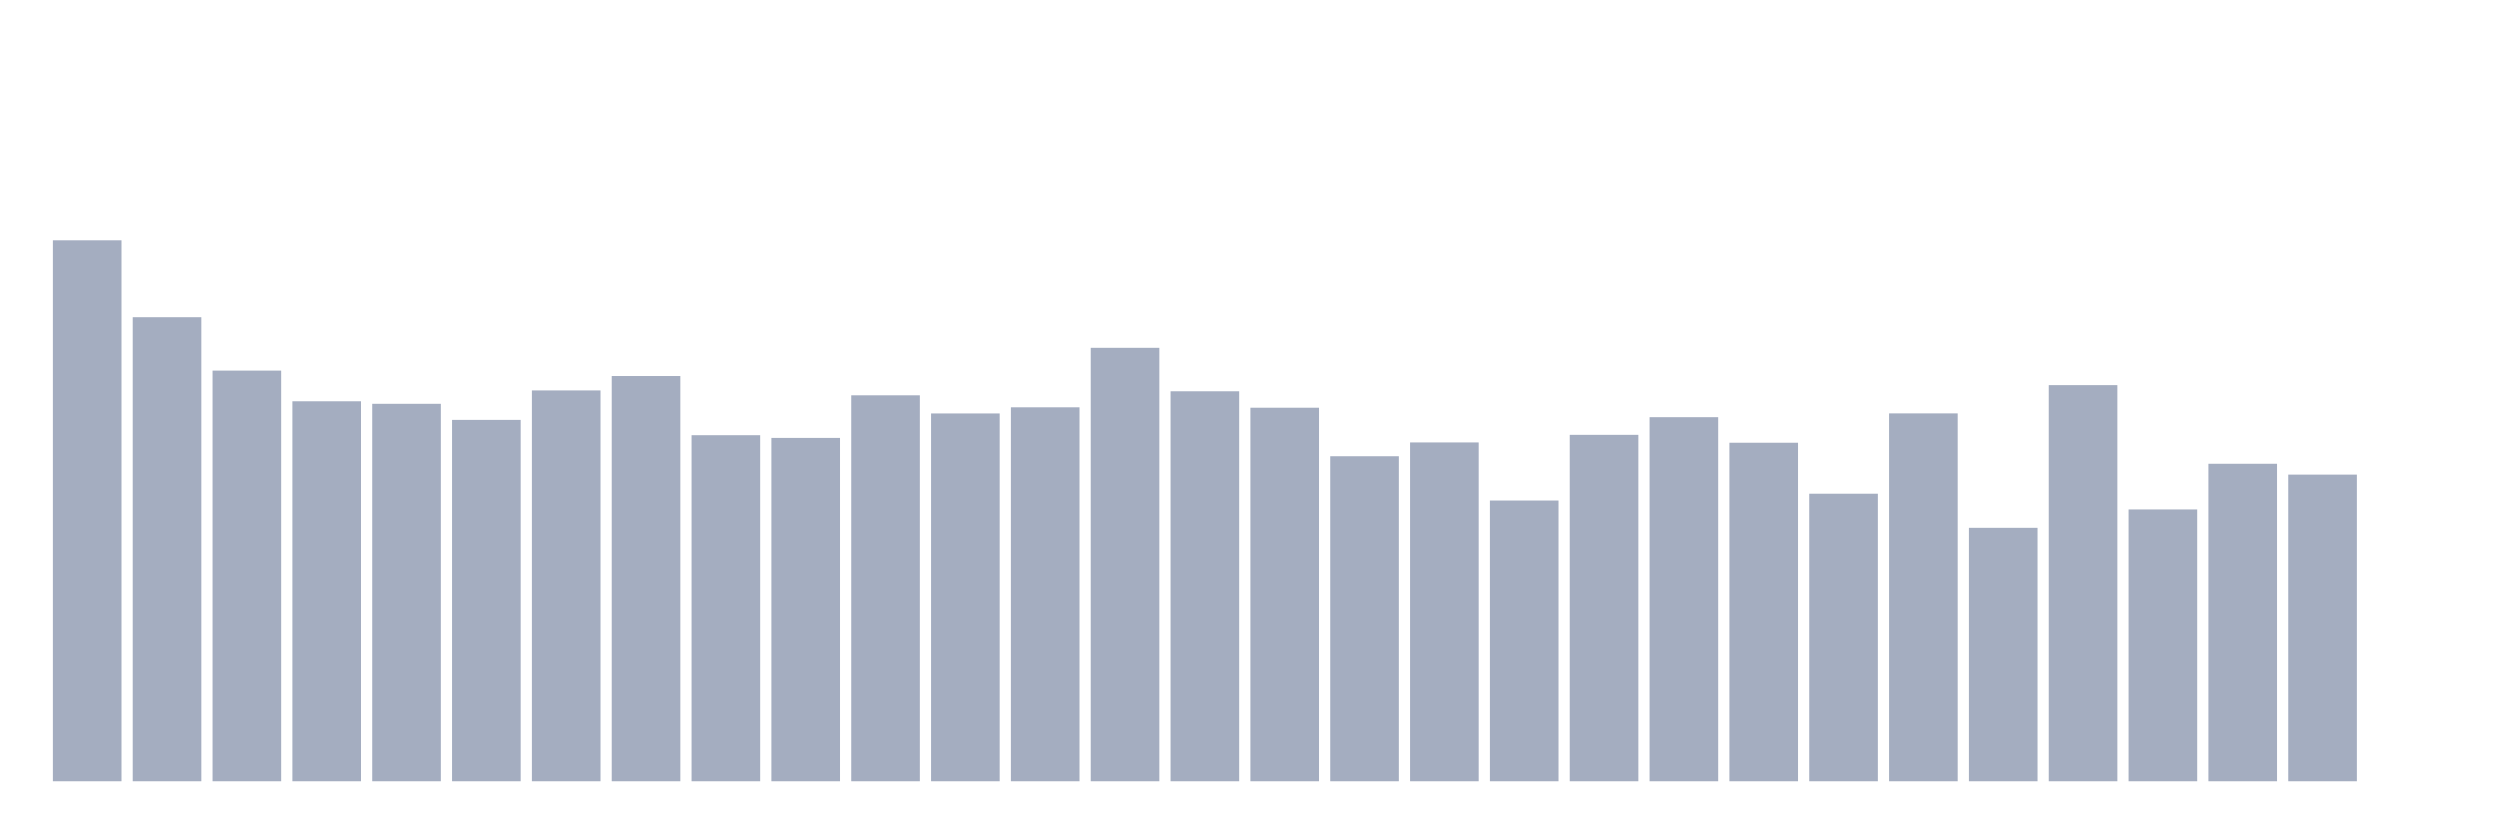
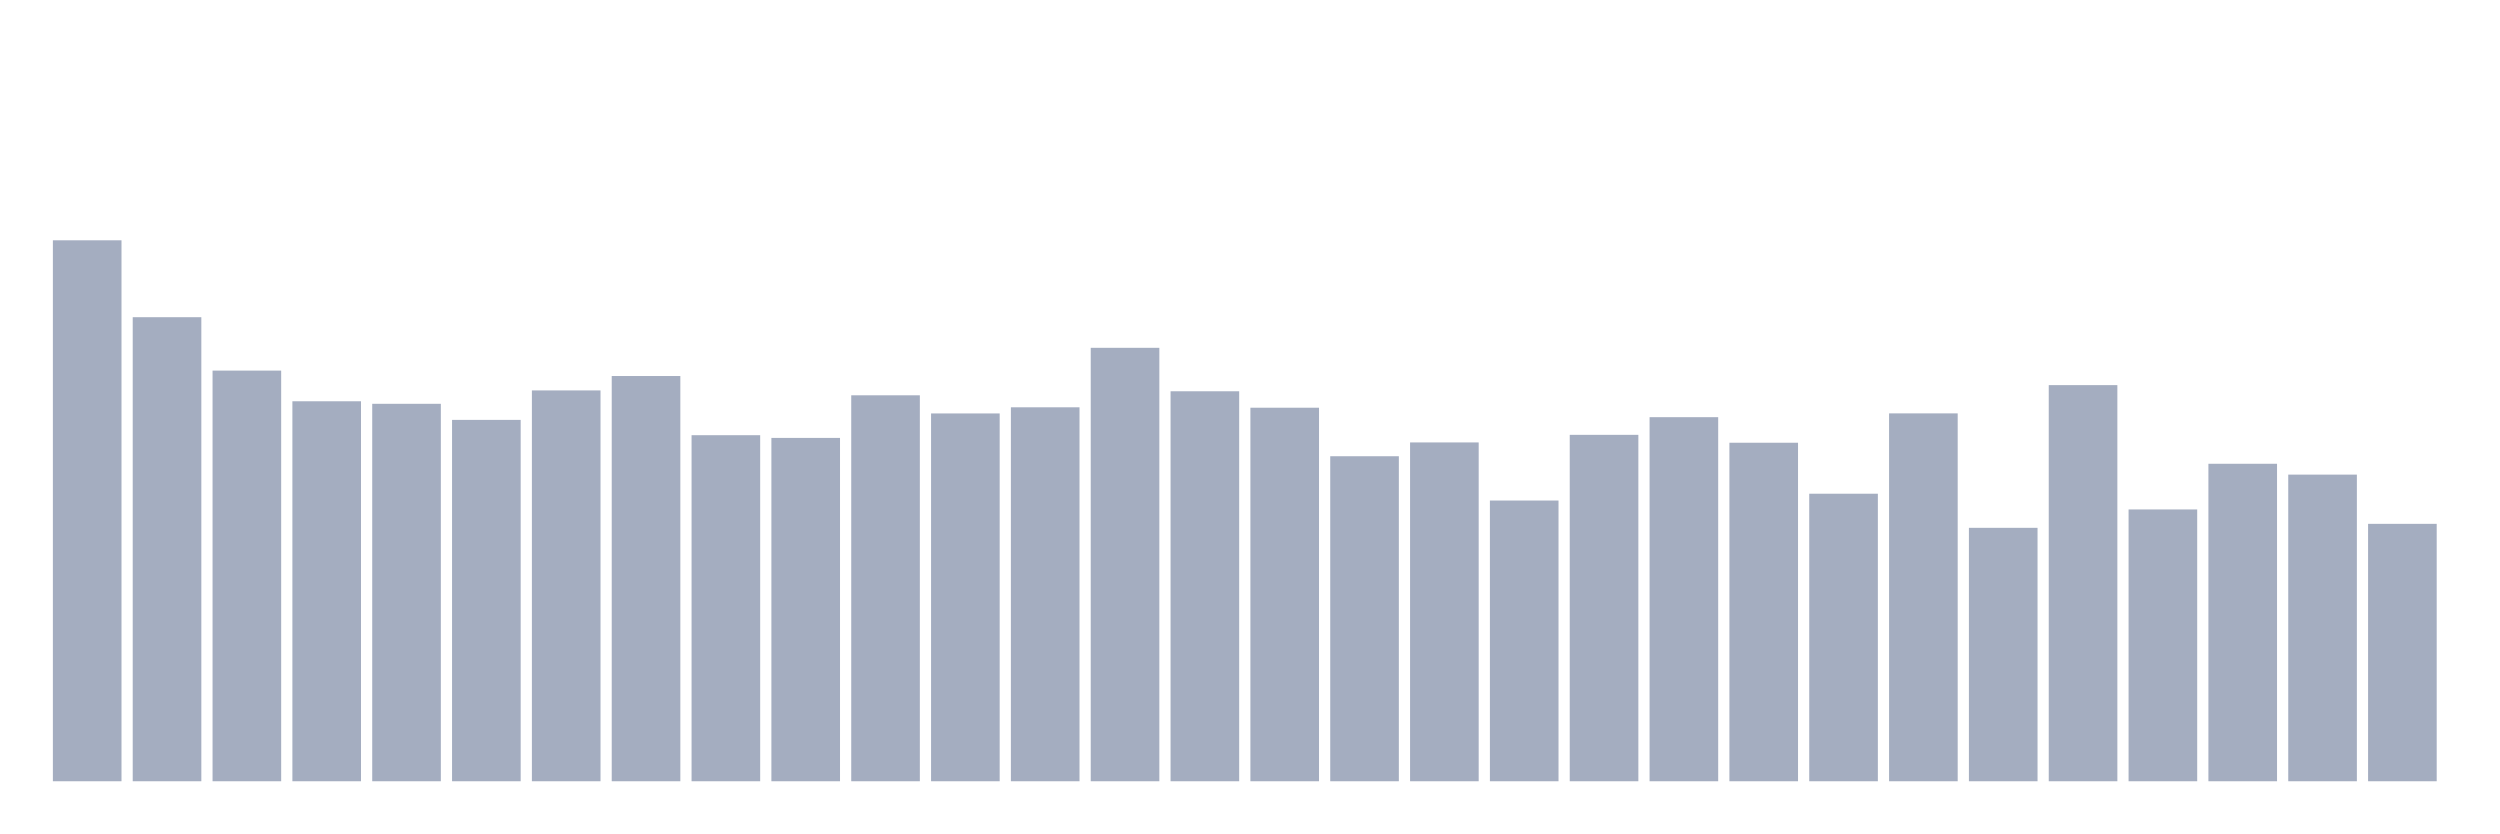
<svg xmlns="http://www.w3.org/2000/svg" viewBox="0 0 480 160">
  <g transform="translate(10,10)">
    <rect class="bar" x="0.153" width="13.175" y="36.137" height="103.863" fill="rgb(164,173,192)" />
    <rect class="bar" x="15.482" width="13.175" y="50.902" height="89.098" fill="rgb(164,173,192)" />
    <rect class="bar" x="30.81" width="13.175" y="61.154" height="78.846" fill="rgb(164,173,192)" />
    <rect class="bar" x="46.138" width="13.175" y="67.044" height="72.956" fill="rgb(164,173,192)" />
    <rect class="bar" x="61.466" width="13.175" y="67.53" height="72.47" fill="rgb(164,173,192)" />
    <rect class="bar" x="76.794" width="13.175" y="70.619" height="69.381" fill="rgb(164,173,192)" />
    <rect class="bar" x="92.123" width="13.175" y="64.961" height="75.039" fill="rgb(164,173,192)" />
    <rect class="bar" x="107.451" width="13.175" y="62.195" height="77.805" fill="rgb(164,173,192)" />
    <rect class="bar" x="122.779" width="13.175" y="73.558" height="66.442" fill="rgb(164,173,192)" />
    <rect class="bar" x="138.107" width="13.175" y="74.079" height="65.921" fill="rgb(164,173,192)" />
    <rect class="bar" x="153.436" width="13.175" y="65.898" height="74.102" fill="rgb(164,173,192)" />
    <rect class="bar" x="168.764" width="13.175" y="69.381" height="70.619" fill="rgb(164,173,192)" />
    <rect class="bar" x="184.092" width="13.175" y="68.201" height="71.799" fill="rgb(164,173,192)" />
    <rect class="bar" x="199.42" width="13.175" y="56.78" height="83.22" fill="rgb(164,173,192)" />
    <rect class="bar" x="214.748" width="13.175" y="65.123" height="74.877" fill="rgb(164,173,192)" />
    <rect class="bar" x="230.077" width="13.175" y="68.282" height="71.718" fill="rgb(164,173,192)" />
    <rect class="bar" x="245.405" width="13.175" y="77.597" height="62.403" fill="rgb(164,173,192)" />
    <rect class="bar" x="260.733" width="13.175" y="74.947" height="65.053" fill="rgb(164,173,192)" />
    <rect class="bar" x="276.061" width="13.175" y="86.101" height="53.899" fill="rgb(164,173,192)" />
    <rect class="bar" x="291.39" width="13.175" y="73.489" height="66.511" fill="rgb(164,173,192)" />
    <rect class="bar" x="306.718" width="13.175" y="70.098" height="69.902" fill="rgb(164,173,192)" />
    <rect class="bar" x="322.046" width="13.175" y="75.005" height="64.995" fill="rgb(164,173,192)" />
    <rect class="bar" x="337.374" width="13.175" y="84.794" height="55.206" fill="rgb(164,173,192)" />
    <rect class="bar" x="352.702" width="13.175" y="69.369" height="70.631" fill="rgb(164,173,192)" />
    <rect class="bar" x="368.031" width="13.175" y="91.343" height="48.657" fill="rgb(164,173,192)" />
    <rect class="bar" x="383.359" width="13.175" y="63.943" height="76.057" fill="rgb(164,173,192)" />
    <rect class="bar" x="398.687" width="13.175" y="87.814" height="52.186" fill="rgb(164,173,192)" />
    <rect class="bar" x="414.015" width="13.175" y="79.043" height="60.957" fill="rgb(164,173,192)" />
    <rect class="bar" x="429.344" width="13.175" y="81.126" height="58.874" fill="rgb(164,173,192)" />
-     <rect class="bar" x="444.672" width="13.175" y="140" height="0" fill="rgb(164,173,192)" />
+     <rect class="bar" x="444.672" width="13.175" y="90.579" height="49.421" fill="rgb(164,173,192)" />
  </g>
</svg>
